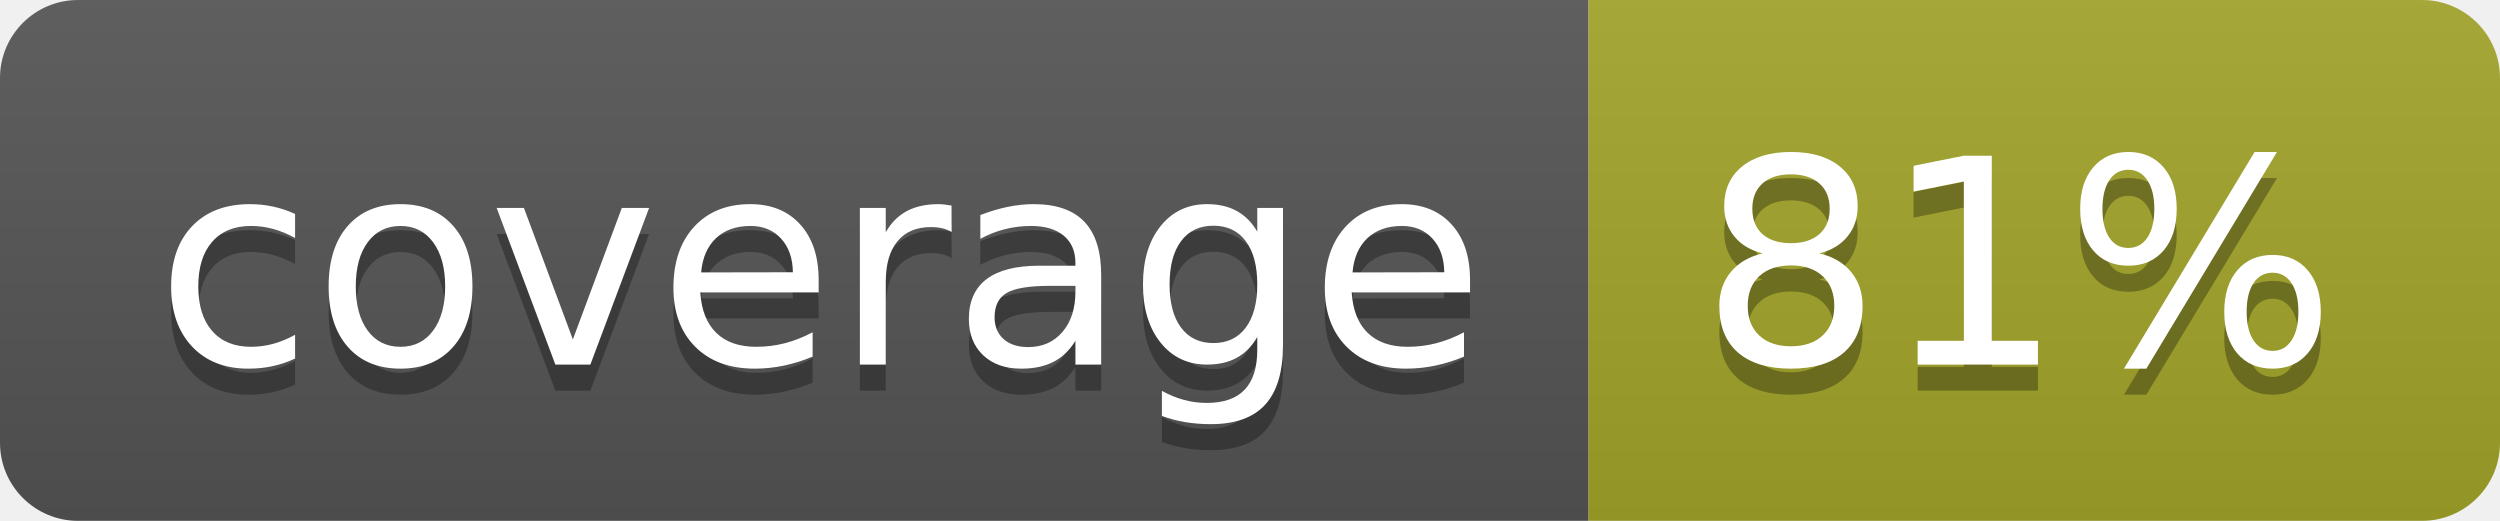
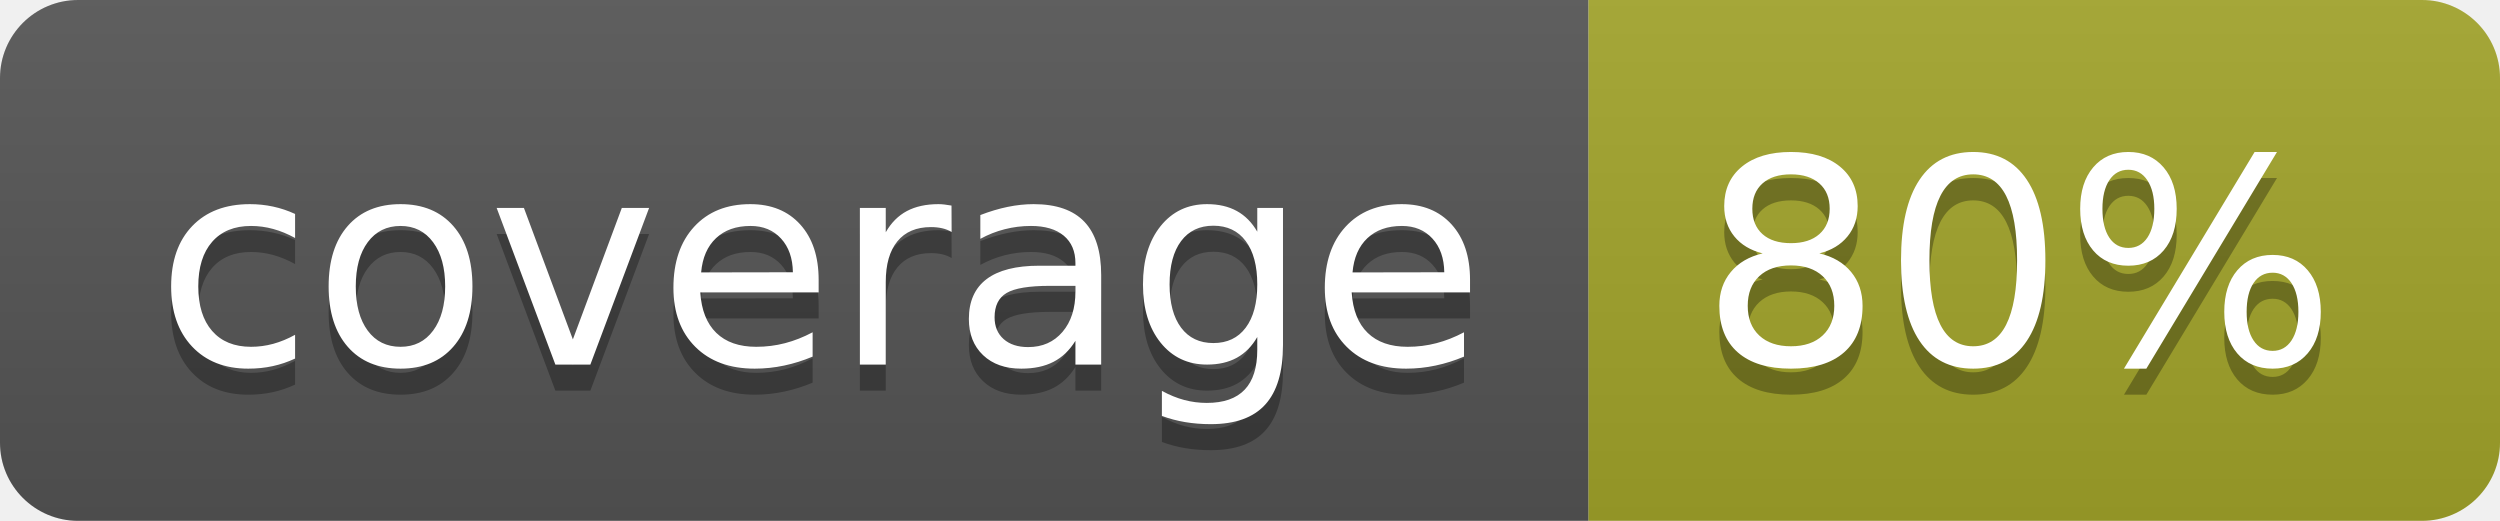
<svg xmlns="http://www.w3.org/2000/svg" width="96" height="20">
  <linearGradient id="b" x2="0" y2="100%">
    <stop offset="0" stop-color="#bbb" stop-opacity=".1" />
    <stop offset="1" stop-opacity=".1" />
  </linearGradient>
  <clipPath id="a">
    <rect width="96" height="20" rx="3" fill="#fff" />
  </clipPath>
  <g clip-path="url(#a)">
    <path fill="#555" d="M0 0h61v20H0z" />
    <path fill="#A3A52A" d="M61 0h35v20H61z" />
    <path fill="url(#b)" d="M0 0h96v20H0z" />
  </g>
  <g fill="#fff" text-anchor="middle" font-family="DejaVu Sans,Verdana,Geneva,sans-serif" font-size="110">
    <text x="315" y="150" fill="#010101" fill-opacity=".3" transform="scale(.1)" textLength="510">coverage</text>
    <text x="315" y="140" transform="scale(.1)" textLength="510">coverage</text>
-     <text x="775" y="150" fill="#010101" fill-opacity=".3" transform="scale(.1)" textLength="250">81%</text>
-     <text x="775" y="140" transform="scale(.1)" textLength="250">81%</text>
+     <text x="775" y="150" fill="#010101" fill-opacity=".3" transform="scale(.1)" textLength="250">80%</text>
+     <text x="775" y="140" transform="scale(.1)" textLength="250">80%</text>
  </g>
</svg>
